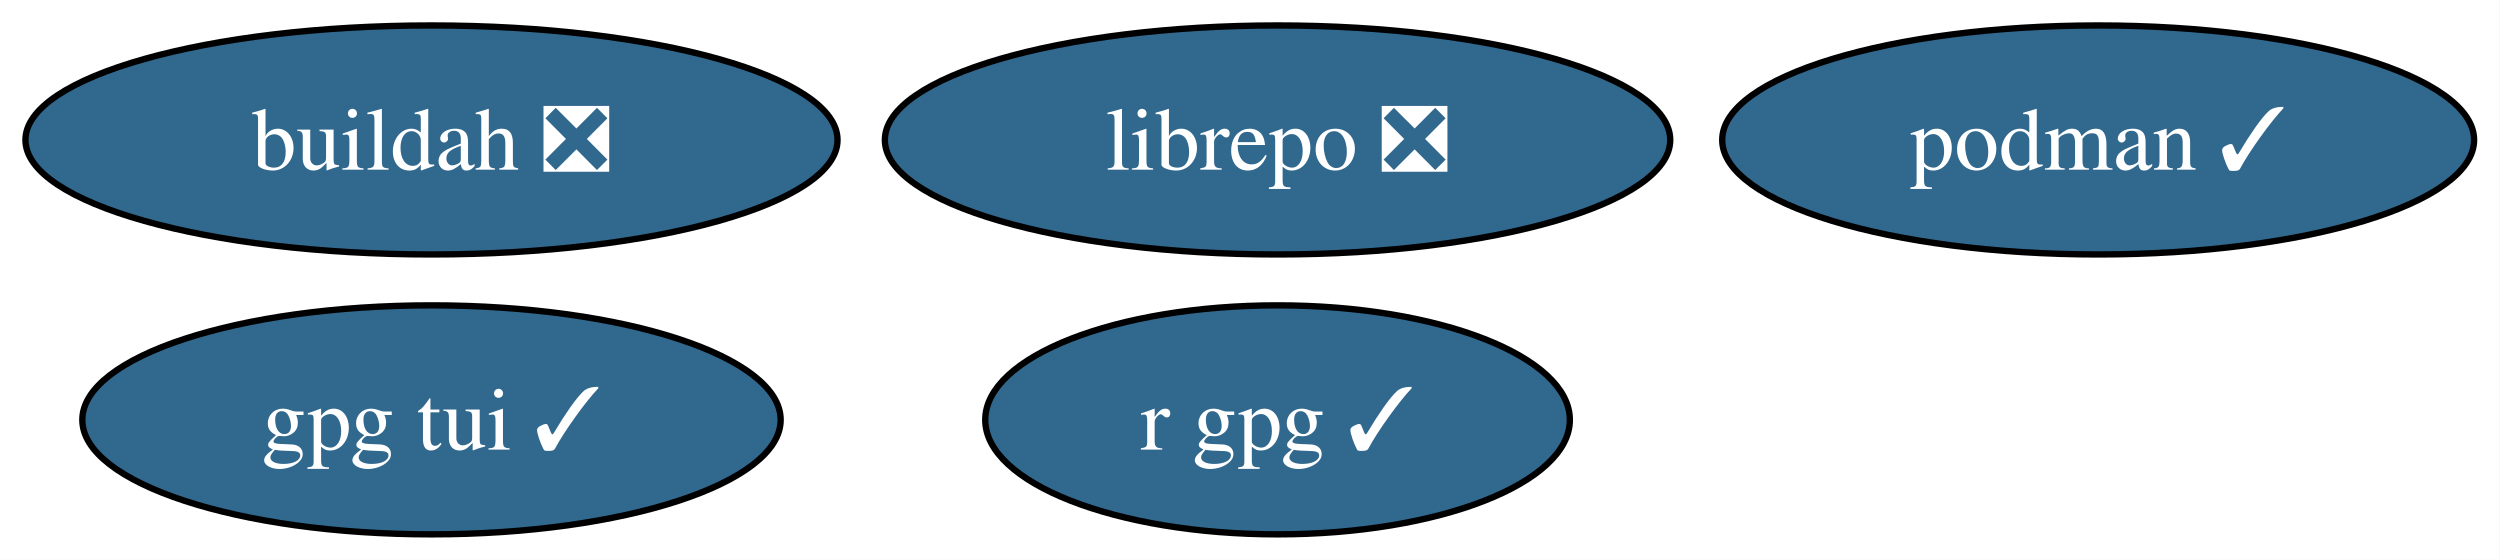
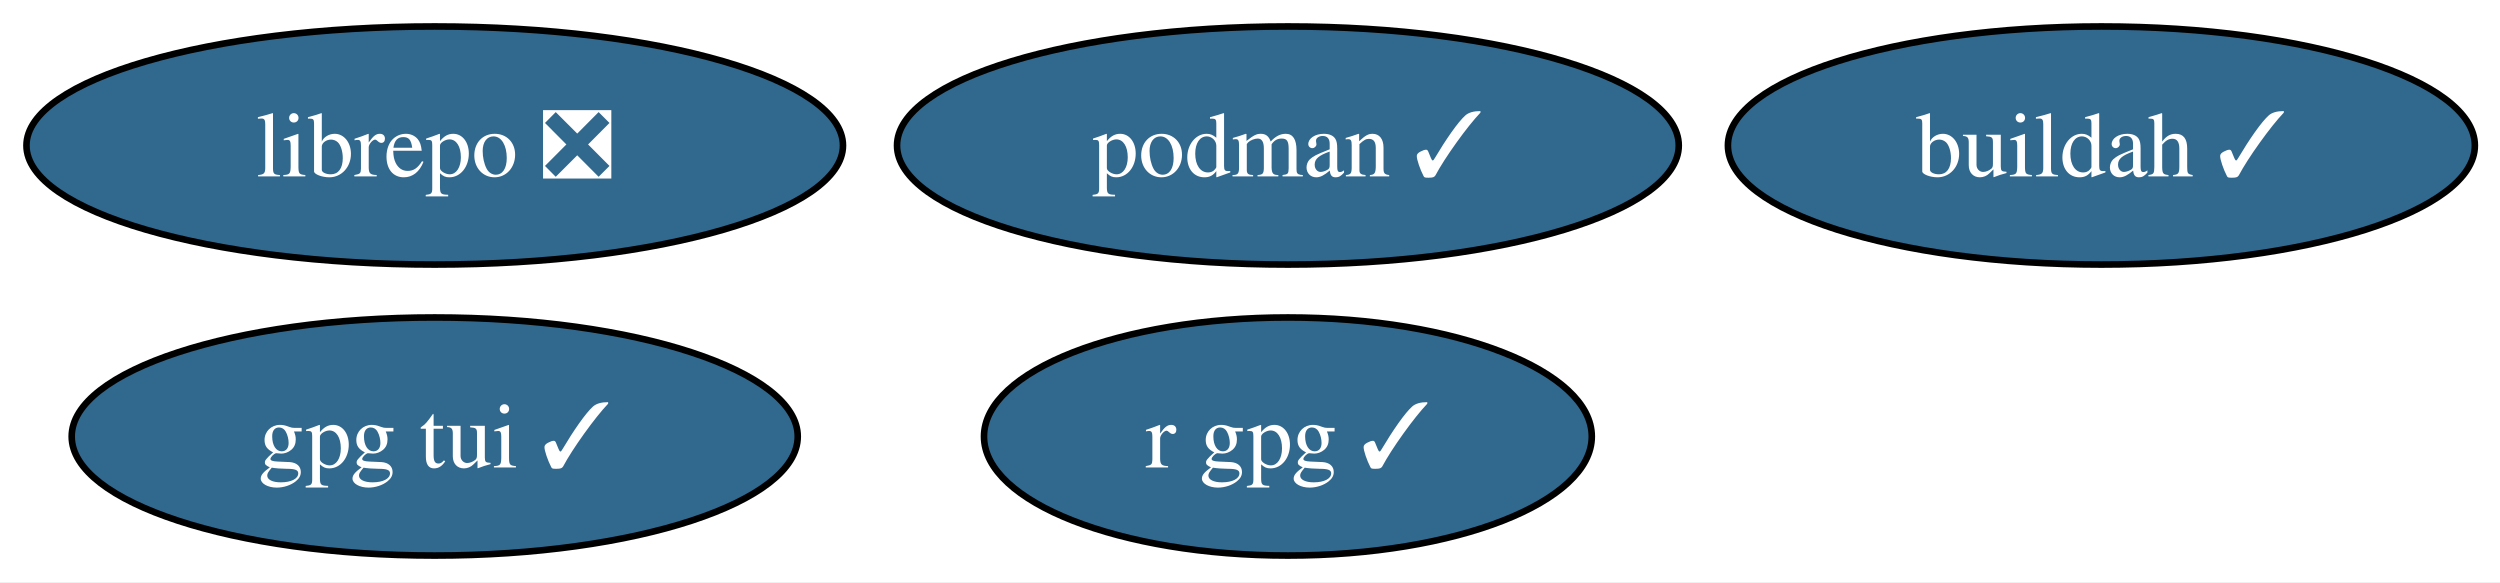
- <svg xmlns="http://www.w3.org/2000/svg" xmlns:xlink="http://www.w3.org/1999/xlink" width="393pt" height="88pt" viewBox="0.00 0.00 393.00 88.00">
+ <svg xmlns="http://www.w3.org/2000/svg" xmlns:xlink="http://www.w3.org/1999/xlink" width="378pt" height="88pt" viewBox="0.00 0.00 378.00 88.00">
  <g id="graph0" class="graph" transform="scale(1 1) rotate(0) translate(4 84)">
-     <polygon fill="white" stroke="none" points="-4,4 -4,-84 388.93,-84 388.93,4 -4,4" />
+     <polygon fill="white" stroke="none" points="-4,4 -4,-84 374.2,-84 374.2,4 -4,4" />
    <g id="node1" class="node">
      <g id="a_node1">
        <a xlink:href="https://github.com/conda-forge/librepo-feedstock/pull/39" xlink:title="librepo ❎">
-           <ellipse fill="#31688e" stroke="black" cx="196.83" cy="-62" rx="61.73" ry="18" />
-           <text xml:space="preserve" text-anchor="middle" x="196.83" y="-57.33" font-family="Times,serif" font-size="14.00" fill="white">librepo ❎</text>
+           <ellipse fill="#31688e" stroke="black" cx="61.73" cy="-62" rx="61.73" ry="18" />
+           <text xml:space="preserve" text-anchor="middle" x="61.73" y="-57.33" font-family="Times,serif" font-size="14.00" fill="white">librepo ❎</text>
        </a>
      </g>
    </g>
    <g id="node2" class="node">
      <g id="a_node2">
-         <a xlink:href="https://github.com/conda-forge/buildah-feedstock/pull/33" xlink:title="buildah ❎">
-           <ellipse fill="#31688e" stroke="black" cx="63.83" cy="-62" rx="63.83" ry="18" />
-           <text xml:space="preserve" text-anchor="middle" x="63.83" y="-57.33" font-family="Times,serif" font-size="14.00" fill="white">buildah ❎</text>
+         <a xlink:href="https://github.com/conda-forge/buildah-feedstock/pull/33" xlink:title="buildah ✓">
+           <ellipse fill="#31688e" stroke="black" cx="313.73" cy="-62" rx="56.47" ry="18" />
+           <text xml:space="preserve" text-anchor="middle" x="313.73" y="-57.33" font-family="Times,serif" font-size="14.00" fill="white">buildah ✓</text>
        </a>
      </g>
    </g>
    <g id="node3" class="node">
      <g id="a_node3">
        <a xlink:href="https://github.com/conda-forge/podman-feedstock/pull/105" xlink:title="podman ✓">
-           <ellipse fill="#31688e" stroke="black" cx="325.83" cy="-62" rx="59.1" ry="18" />
-           <text xml:space="preserve" text-anchor="middle" x="325.83" y="-57.33" font-family="Times,serif" font-size="14.00" fill="white">podman ✓</text>
+           <ellipse fill="#31688e" stroke="black" cx="190.73" cy="-62" rx="59.1" ry="18" />
+           <text xml:space="preserve" text-anchor="middle" x="190.73" y="-57.33" font-family="Times,serif" font-size="14.00" fill="white">podman ✓</text>
        </a>
      </g>
    </g>
    <g id="node4" class="node">
      <g id="a_node4">
        <a xlink:href="https://github.com/conda-forge/r-gpg-feedstock/pull/4" xlink:title="r gpg ✓">
-           <ellipse fill="#31688e" stroke="black" cx="196.83" cy="-18" rx="45.95" ry="18" />
-           <text xml:space="preserve" text-anchor="middle" x="196.83" y="-13.32" font-family="Times,serif" font-size="14.00" fill="white">r gpg ✓</text>
+           <ellipse fill="#31688e" stroke="black" cx="190.73" cy="-18" rx="45.95" ry="18" />
+           <text xml:space="preserve" text-anchor="middle" x="190.73" y="-13.32" font-family="Times,serif" font-size="14.00" fill="white">r gpg ✓</text>
        </a>
      </g>
    </g>
    <g id="node5" class="node">
      <g id="a_node5">
        <a xlink:href="https://github.com/conda-forge/gpg-tui-feedstock/pull/6" xlink:title="gpg tui ✓">
-           <ellipse fill="#31688e" stroke="black" cx="63.83" cy="-18" rx="54.89" ry="18" />
-           <text xml:space="preserve" text-anchor="middle" x="63.83" y="-13.32" font-family="Times,serif" font-size="14.00" fill="white">gpg tui ✓</text>
+           <ellipse fill="#31688e" stroke="black" cx="61.73" cy="-18" rx="54.89" ry="18" />
+           <text xml:space="preserve" text-anchor="middle" x="61.73" y="-13.32" font-family="Times,serif" font-size="14.00" fill="white">gpg tui ✓</text>
        </a>
      </g>
    </g>
  </g>
</svg>
